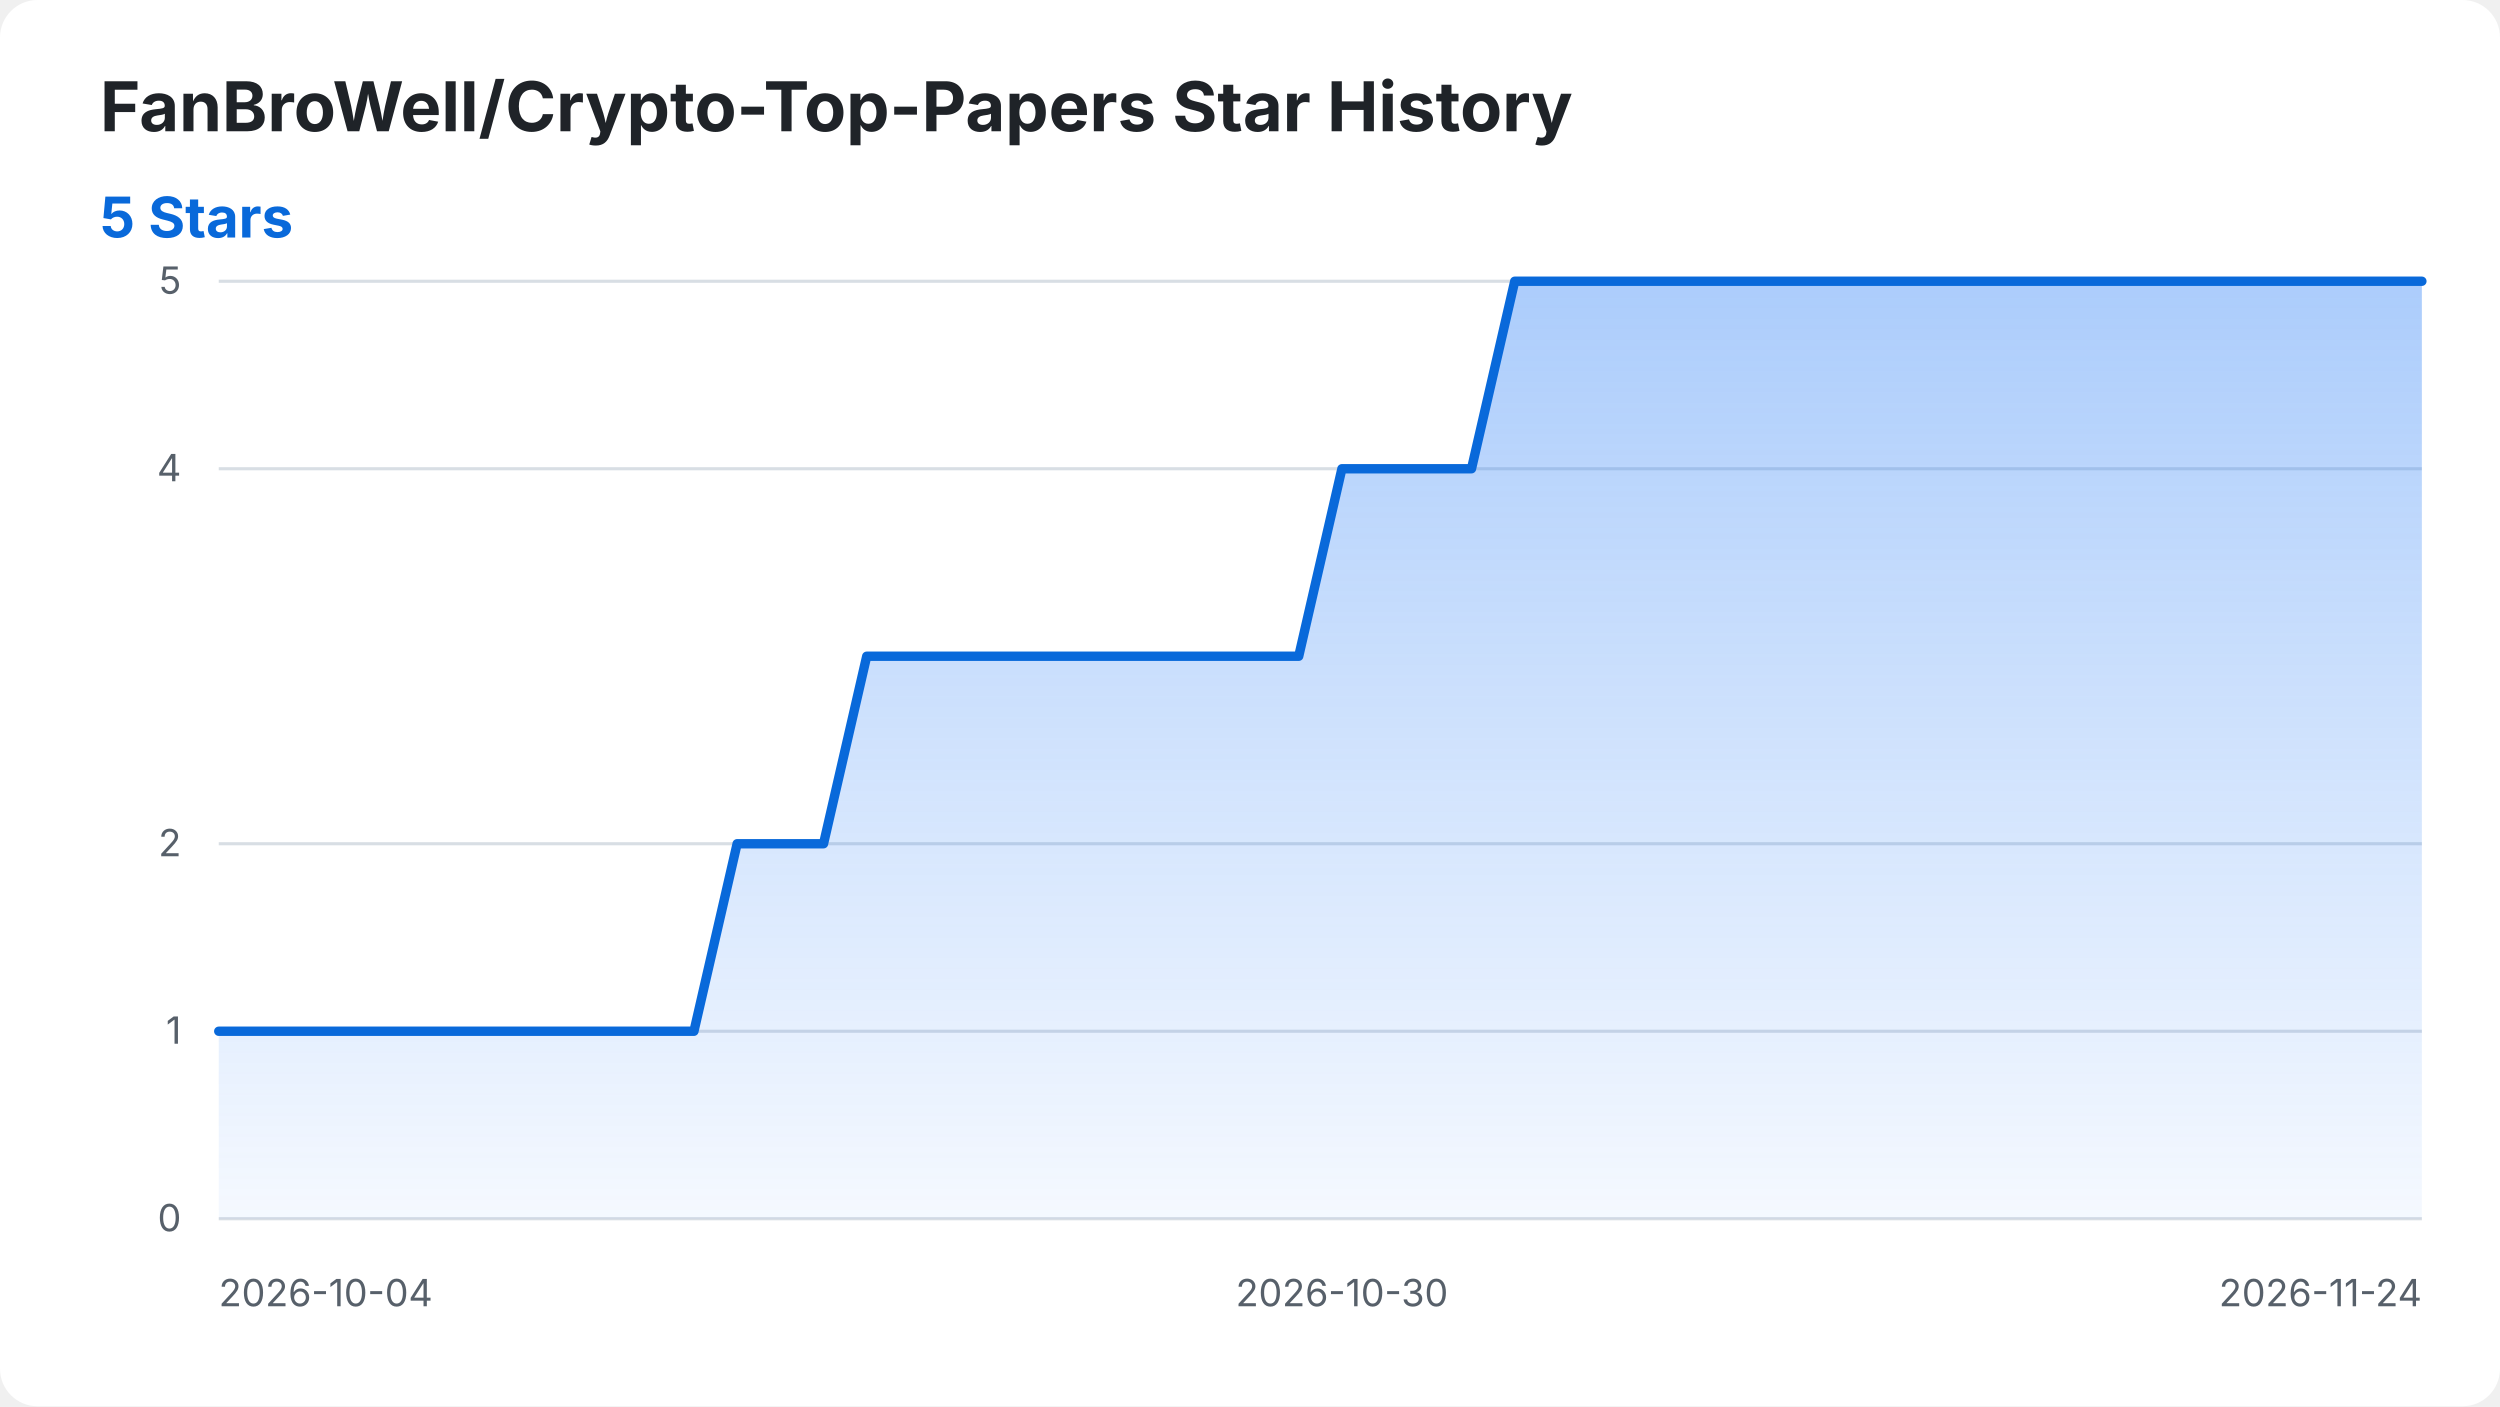
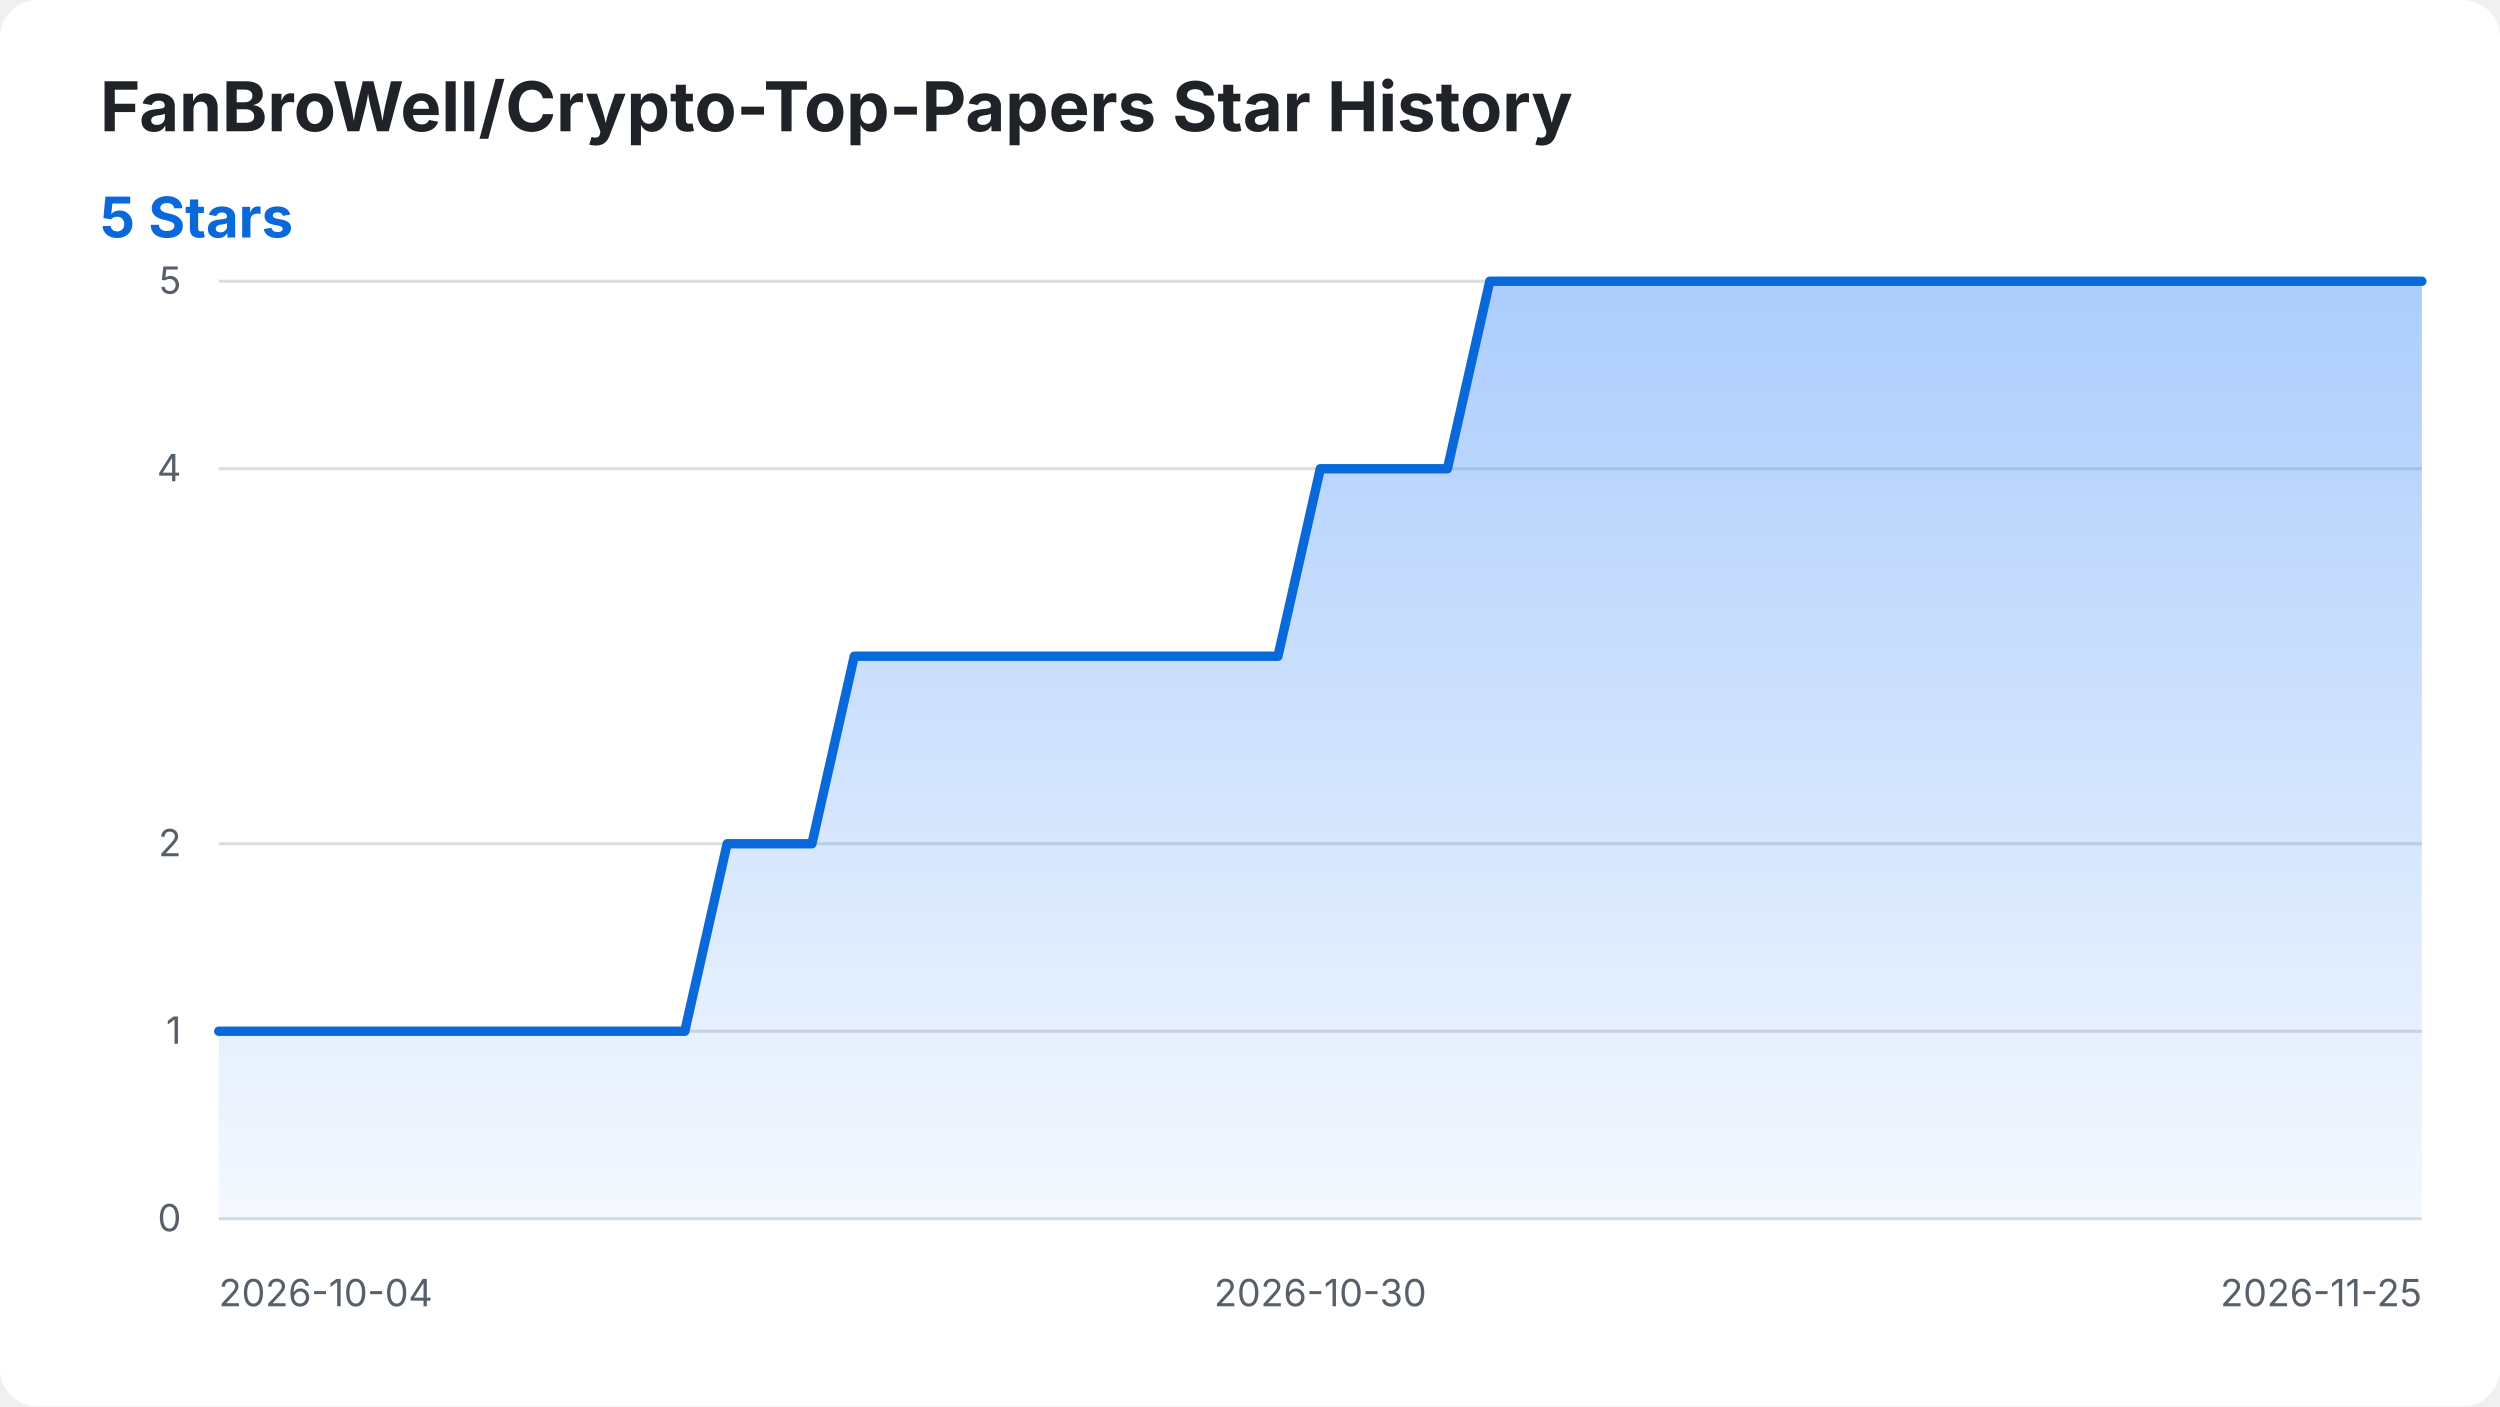
<svg xmlns="http://www.w3.org/2000/svg" width="800" height="450" viewBox="0 0 800 450" role="img" aria-labelledby="title desc">
  <style>
    .background { fill: #ffffff; }
    .title { fill: #1f2328; font: 700 22px -apple-system, BlinkMacSystemFont, "Segoe UI", sans-serif; }
    .summary { fill: #0969da; font: 700 18px -apple-system, BlinkMacSystemFont, "Segoe UI", sans-serif; }
    .axis-label { fill: #57606a; font: 12px -apple-system, BlinkMacSystemFont, "Segoe UI", sans-serif; }
    .grid { stroke: #d8dee4; stroke-width: 1; }
    .star-area { fill: url(#area-gradient); }
    .star-line { fill: none; stroke: #0969da; stroke-width: 3; stroke-linecap: round; stroke-linejoin: round; }
    @media (prefers-color-scheme: dark) {
      .background { fill: #0d1117; }
      .title { fill: #f0f6fc; }
      .axis-label { fill: #8b949e; }
      .grid { stroke: #30363d; }
      .summary { fill: #58a6ff; }
      .star-line { stroke: #58a6ff; }
    }
  </style>
  <defs>
    <linearGradient id="area-gradient" x1="0" y1="0" x2="0" y2="1">
      <stop offset="0%" stop-color="#2f81f7" stop-opacity="0.40" />
      <stop offset="100%" stop-color="#2f81f7" stop-opacity="0.05" />
    </linearGradient>
  </defs>
  <rect class="background" width="800" height="450" rx="12" />
  <text class="title" x="32" y="42">FanBroWell/Crypto-Top-Papers Star History</text>
  <text class="summary" x="32" y="76">5 Stars</text>
  <line class="grid" x1="70" y1="390.00" x2="775" y2="390.00" />
  <text class="axis-label" x="58" y="394.00" text-anchor="end">0</text>
  <line class="grid" x1="70" y1="330.00" x2="775" y2="330.00" />
  <text class="axis-label" x="58" y="334.00" text-anchor="end">1</text>
  <line class="grid" x1="70" y1="270.00" x2="775" y2="270.00" />
  <text class="axis-label" x="58" y="274.00" text-anchor="end">2</text>
  <line class="grid" x1="70" y1="150.00" x2="775" y2="150.00" />
  <text class="axis-label" x="58" y="154.00" text-anchor="end">4</text>
  <line class="grid" x1="70" y1="90.00" x2="775" y2="90.00" />
  <text class="axis-label" x="58" y="94.00" text-anchor="end">5</text>
  <text class="axis-label" x="70.00" y="418" text-anchor="start">2026-10-04</text>
-   <text class="axis-label" x="429.41" y="418" text-anchor="middle">2026-10-30</text>
-   <text class="axis-label" x="775.00" y="418" text-anchor="end">2026-11-24</text>
-   <path class="star-area" d="M 70.00 390.00 L 70.00 330.00 L 83.82 330.00 L 97.65 330.00 L 111.47 330.00 L 125.29 330.00 L 139.12 330.00 L 152.94 330.00 L 166.76 330.00 L 180.59 330.00 L 194.41 330.00 L 208.24 330.00 L 222.06 330.00 L 235.88 270.00 L 249.71 270.00 L 263.53 270.00 L 277.35 210.00 L 291.18 210.00 L 305.00 210.00 L 318.82 210.00 L 332.65 210.00 L 346.47 210.00 L 360.29 210.00 L 374.12 210.00 L 387.94 210.00 L 401.76 210.00 L 415.59 210.00 L 429.41 150.00 L 443.24 150.00 L 457.06 150.00 L 470.88 150.00 L 484.71 90.00 L 498.53 90.00 L 512.35 90.00 L 526.18 90.00 L 540.00 90.00 L 553.82 90.00 L 567.65 90.00 L 581.47 90.00 L 595.29 90.00 L 609.12 90.00 L 622.94 90.00 L 636.76 90.00 L 650.59 90.00 L 664.41 90.00 L 678.24 90.00 L 692.06 90.00 L 705.88 90.00 L 719.71 90.00 L 733.53 90.00 L 747.35 90.00 L 761.18 90.00 L 775.00 90.00 L 775.00 390.00 Z" />
-   <path class="star-line" d="M 70.00 330.00 L 83.82 330.00 L 97.65 330.00 L 111.47 330.00 L 125.29 330.00 L 139.12 330.00 L 152.94 330.00 L 166.76 330.00 L 180.59 330.00 L 194.41 330.00 L 208.24 330.00 L 222.06 330.00 L 235.88 270.00 L 249.71 270.00 L 263.53 270.00 L 277.35 210.00 L 291.18 210.00 L 305.00 210.00 L 318.82 210.00 L 332.65 210.00 L 346.47 210.00 L 360.29 210.00 L 374.12 210.00 L 387.94 210.00 L 401.76 210.00 L 415.59 210.00 L 429.41 150.00 L 443.24 150.00 L 457.06 150.00 L 470.88 150.00 L 484.71 90.00 L 498.53 90.00 L 512.35 90.00 L 526.18 90.00 L 540.00 90.00 L 553.82 90.00 L 567.65 90.00 L 581.47 90.00 L 595.29 90.00 L 609.12 90.00 L 622.94 90.00 L 636.76 90.00 L 650.59 90.00 L 664.41 90.00 L 678.24 90.00 L 692.06 90.00 L 705.88 90.00 L 719.71 90.00 L 733.53 90.00 L 747.35 90.00 L 761.18 90.00 L 775.00 90.00" />
+   <text class="axis-label" x="422.50" y="418" text-anchor="middle">2026-10-30</text>
+   <text class="axis-label" x="775.00" y="418" text-anchor="end">2026-11-25</text>
+   <path class="star-area" d="M 70.00 390.00 L 70.00 330.00 L 83.56 330.00 L 97.12 330.00 L 110.67 330.00 L 124.23 330.00 L 137.79 330.00 L 151.35 330.00 L 164.90 330.00 L 178.46 330.00 L 192.02 330.00 L 205.58 330.00 L 219.13 330.00 L 232.69 270.00 L 246.25 270.00 L 259.81 270.00 L 273.37 210.00 L 286.92 210.00 L 300.48 210.00 L 314.04 210.00 L 327.60 210.00 L 341.15 210.00 L 354.71 210.00 L 368.27 210.00 L 381.83 210.00 L 395.38 210.00 L 408.94 210.00 L 422.50 150.00 L 436.06 150.00 L 449.62 150.00 L 463.17 150.00 L 476.73 90.00 L 490.29 90.00 L 503.85 90.00 L 517.40 90.00 L 530.96 90.00 L 544.52 90.00 L 558.08 90.00 L 571.63 90.00 L 585.19 90.00 L 598.75 90.00 L 612.31 90.00 L 625.87 90.00 L 639.42 90.00 L 652.98 90.00 L 666.54 90.00 L 680.10 90.00 L 693.65 90.00 L 707.21 90.00 L 720.77 90.00 L 734.33 90.00 L 747.88 90.00 L 761.44 90.00 L 775.00 90.00 L 775.00 390.00 Z" />
+   <path class="star-line" d="M 70.00 330.00 L 83.56 330.00 L 97.12 330.00 L 110.67 330.00 L 124.23 330.00 L 137.79 330.00 L 151.35 330.00 L 164.90 330.00 L 178.46 330.00 L 192.02 330.00 L 205.58 330.00 L 219.13 330.00 L 232.69 270.00 L 246.25 270.00 L 259.81 270.00 L 273.37 210.00 L 286.92 210.00 L 300.48 210.00 L 314.04 210.00 L 327.60 210.00 L 341.15 210.00 L 354.71 210.00 L 368.27 210.00 L 381.83 210.00 L 395.38 210.00 L 408.94 210.00 L 422.50 150.00 L 436.06 150.00 L 449.62 150.00 L 463.17 150.00 L 476.73 90.00 L 490.29 90.00 L 503.85 90.00 L 517.40 90.00 L 530.96 90.00 L 544.52 90.00 L 558.08 90.00 L 571.63 90.00 L 585.19 90.00 L 598.75 90.00 L 612.31 90.00 L 625.87 90.00 L 639.42 90.00 L 652.98 90.00 L 666.54 90.00 L 680.10 90.00 L 693.65 90.00 L 707.21 90.00 L 720.77 90.00 L 734.33 90.00 L 747.88 90.00 L 761.44 90.00 L 775.00 90.00" />
</svg>
